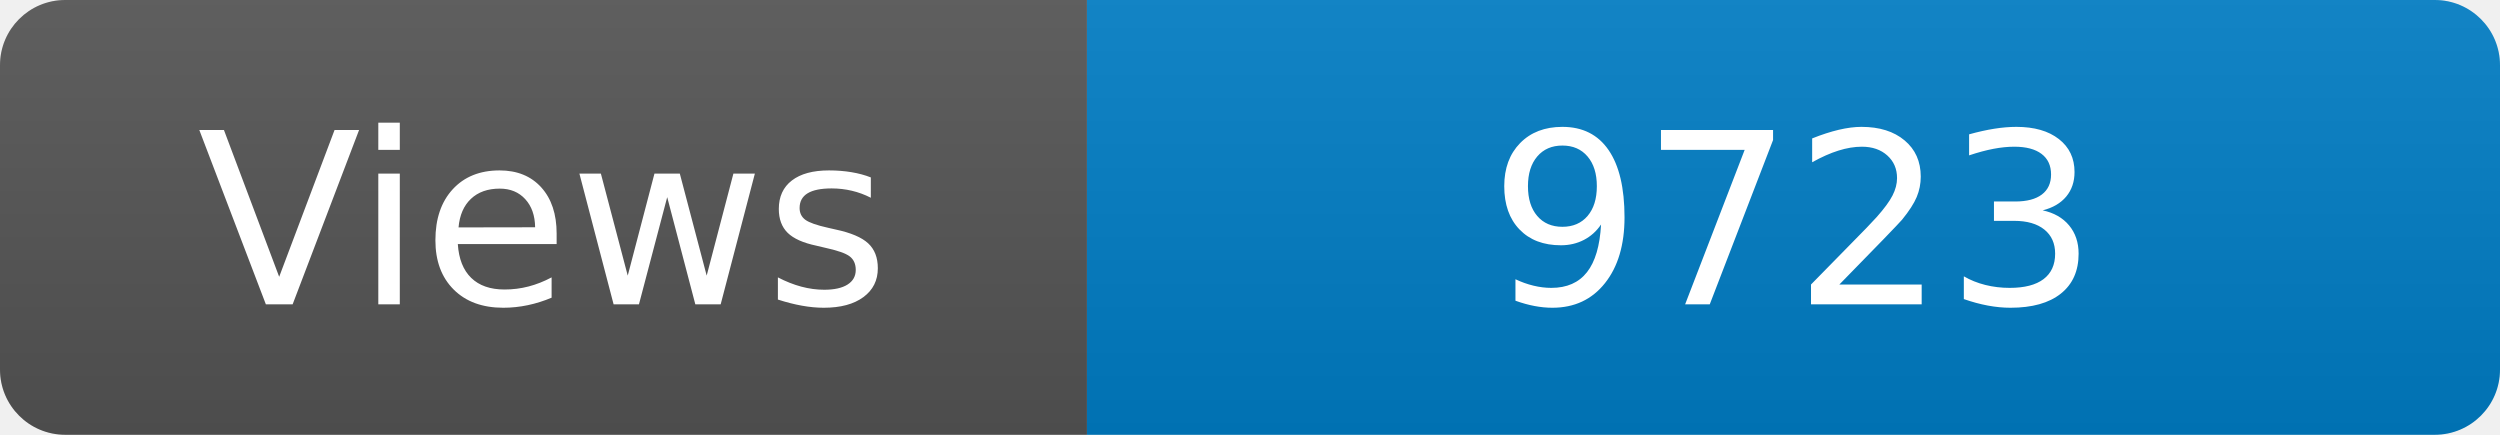
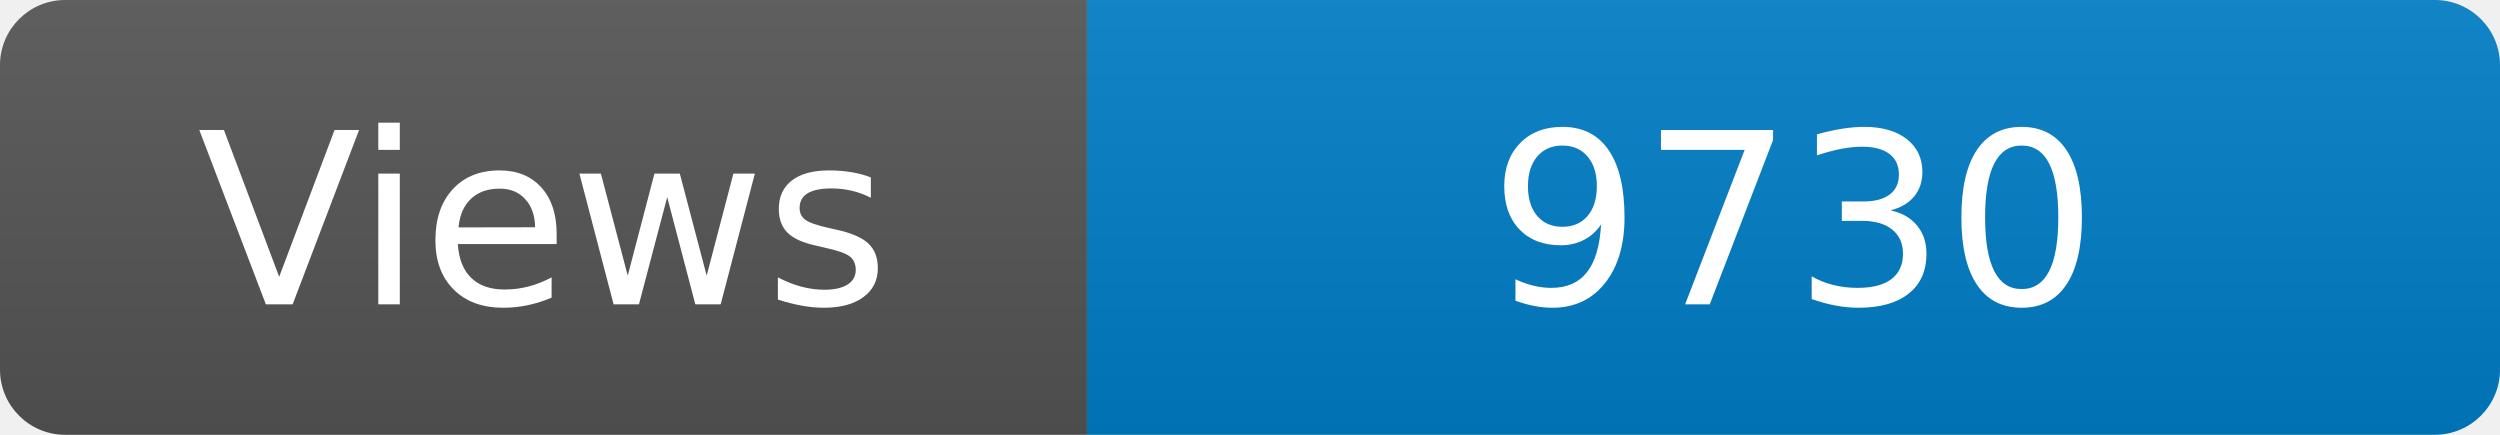
<svg xmlns="http://www.w3.org/2000/svg" width="115" height="20" role="img" aria-label="Maintained?: yes">
  <linearGradient id="s" x2="0" y2="100%">
    <stop offset="0" stop-color="#bbb" stop-opacity=".1" />
    <stop offset="1" stop-opacity=".1" />
  </linearGradient>
  <clipPath id="r">
    <rect width="115" height="20" rx="3" fill="#fff" />
  </clipPath>
  <g clip-path="url(#r)">
    <rect width="50" height="20" fill="#555" />
    <rect x="50" width="160" height="20" fill="#007ec6" />
    <rect width="115" height="20" fill="url(#s)" />
  </g>
  <g fill="#fff" text-anchor="middle" font-family="Verdana,Geneva,DejaVu Sans,sans-serif" font-size="110">
    <text x="250" y="140" transform="scale(.1)" fill="#fff">Views</text>
-     <text x="825" y="140" transform="scale(.1)" fill="#fff">9723</text>
+     <text x="825" y="140" transform="scale(.1)" fill="#fff">9730</text>
  </g>
</svg>
